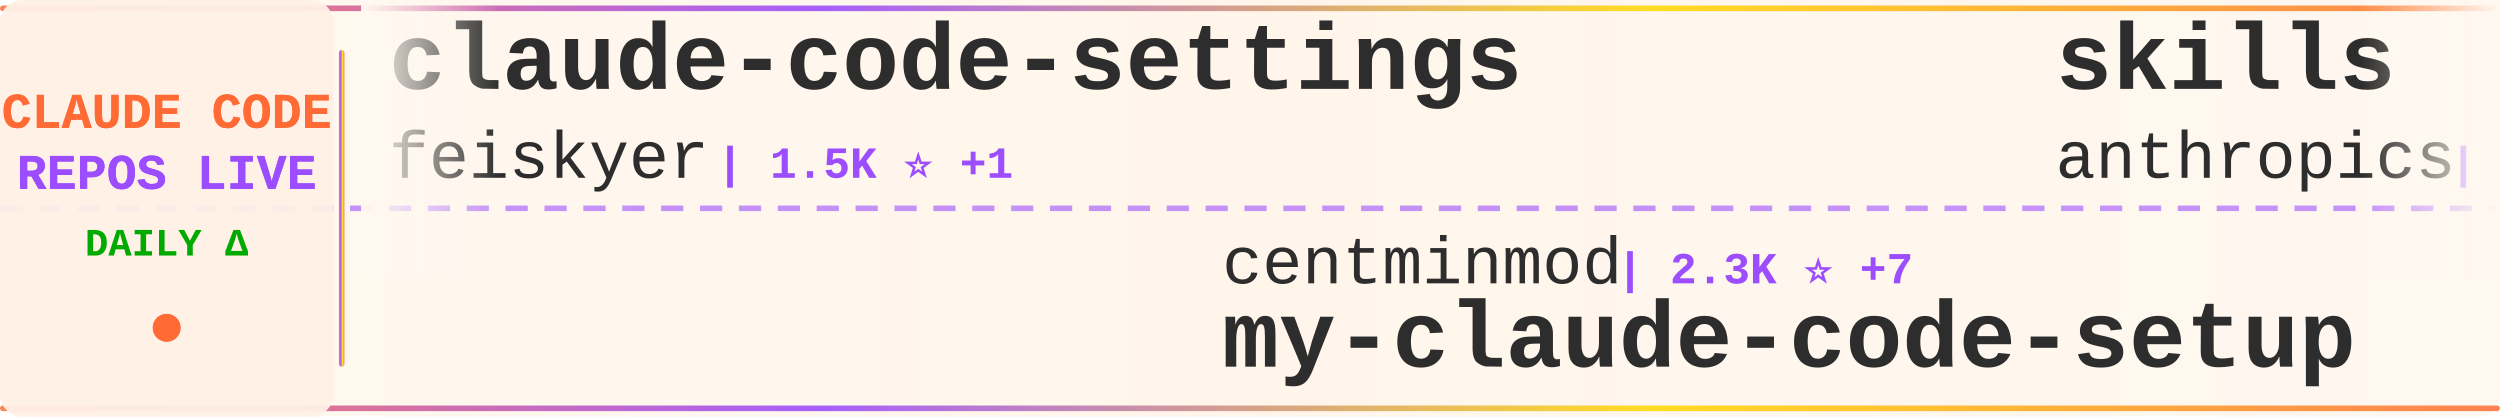
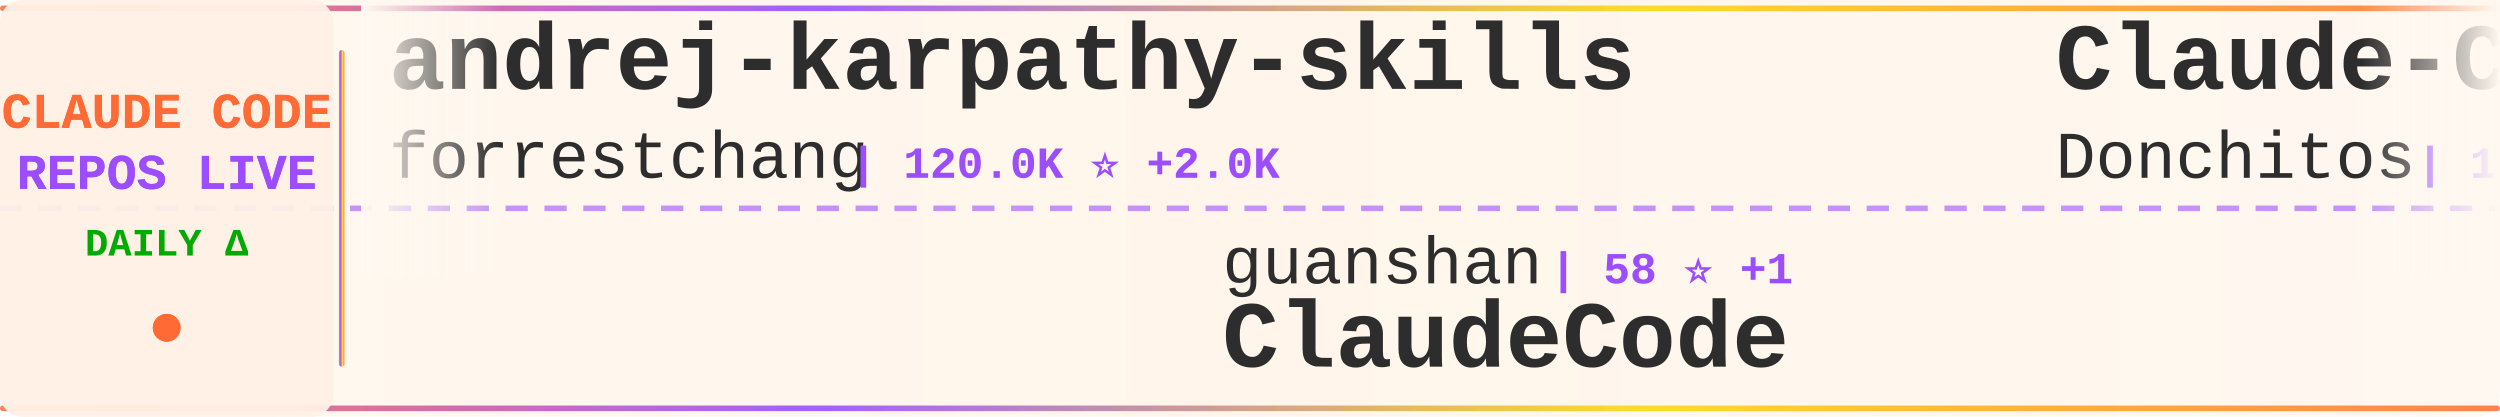
<svg xmlns="http://www.w3.org/2000/svg" width="900" height="150">
  <defs>
    <linearGradient id="tickerBg" x1="0%" y1="0%" x2="100%" y2="0%">
      <stop offset="0%" style="stop-color:#fff8f0;stop-opacity:0.98" />
      <stop offset="50%" style="stop-color:#fff5eb;stop-opacity:1" />
      <stop offset="100%" style="stop-color:#fff8f0;stop-opacity:0.98" />
    </linearGradient>
    <linearGradient id="borderGrad" x1="0%" y1="0%" x2="100%" y2="0%">
      <stop offset="0%" style="stop-color:#FF6B35;stop-opacity:0.85">
        <animate attributeName="stop-opacity" values="0.85;1;0.85" dur="2s" repeatCount="indefinite" />
      </stop>
      <stop offset="33%" style="stop-color:#9C4EFF;stop-opacity:0.9">
        <animate attributeName="stop-opacity" values="0.9;1;0.9" dur="2.2s" repeatCount="indefinite" />
      </stop>
      <stop offset="66%" style="stop-color:#FFD700;stop-opacity:0.85">
        <animate attributeName="stop-opacity" values="0.85;1;0.85" dur="1.8s" repeatCount="indefinite" />
      </stop>
      <stop offset="100%" style="stop-color:#FF6B35;stop-opacity:0.85">
        <animate attributeName="stop-opacity" values="0.85;1;0.85" dur="2s" repeatCount="indefinite" />
      </stop>
    </linearGradient>
    <filter id="textGlow">
      <feGaussianBlur stdDeviation="0.15" result="coloredBlur" />
      <feMerge>
        <feMergeNode in="coloredBlur" />
        <feMergeNode in="SourceGraphic" />
      </feMerge>
    </filter>
    <filter id="metricGlow">
      <feGaussianBlur stdDeviation="0.2" result="coloredBlur" />
      <feMerge>
        <feMergeNode in="coloredBlur" />
        <feMergeNode in="SourceGraphic" />
      </feMerge>
    </filter>
    <linearGradient id="leftFade" x1="0%" y1="0%" x2="100%" y2="0%">
      <stop offset="0%" style="stop-color:#fff8f0;stop-opacity:1" />
      <stop offset="100%" style="stop-color:#fff8f0;stop-opacity:0" />
    </linearGradient>
    <linearGradient id="rightFade" x1="0%" y1="0%" x2="100%" y2="0%">
      <stop offset="0%" style="stop-color:#fff8f0;stop-opacity:0" />
      <stop offset="100%" style="stop-color:#fff8f0;stop-opacity:1" />
    </linearGradient>
  </defs>
  <rect width="900" height="150" fill="url(#tickerBg)" rx="8" />
  <rect x="0" y="2" width="900" height="2" fill="url(#borderGrad)" rx="1" />
  <rect x="0" y="146" width="900" height="2" fill="url(#borderGrad)" rx="1" />
  <line x1="0" y1="75" x2="900" y2="75" stroke="#9C4EFF" stroke-width="2" stroke-dasharray="8 6" opacity="0.6" />
  <rect x="0" y="0" width="120" height="150" fill="#fff0e6" opacity="0.95" rx="8" />
  <text x="60" y="46" font-family="'Courier New', monospace" font-size="18" font-weight="bold" fill="#FF6B35" text-anchor="middle" filter="url(#textGlow)">
    CLAUDE CODE
  </text>
  <text x="60" y="68" font-family="'Courier New', monospace" font-size="18" font-weight="bold" fill="#9C4EFF" text-anchor="middle" filter="url(#textGlow)">
    REPOS LIVE
  </text>
  <text x="60" y="92" font-family="'Courier New', monospace" font-size="14" font-weight="bold" fill="#00aa00" text-anchor="middle">
    DAILY Δ
  </text>
  <circle cx="60" cy="118" r="5" fill="#FF6B35" filter="url(#metricGlow)">
    <animate attributeName="r" values="4;6;4" dur="1.5s" repeatCount="indefinite" />
    <animate attributeName="opacity" values="0.6;1;0.6" dur="1.5s" repeatCount="indefinite" />
  </circle>
  <rect x="122" y="18" width="2" height="114" fill="url(#borderGrad)" rx="1" />
  <clipPath id="tickerClip">
    <rect x="130" y="0" width="770" height="150" />
  </clipPath>
  <g clip-path="url(#tickerClip)">
    <g id="tickerItems">
      <animateTransform attributeName="transform" attributeType="XML" type="translate" from="0 0" to="-3000 0" dur="54s" repeatCount="indefinite" />
      <g transform="translate(0, 0)">
-         <text x="140" y="32" font-family="'Courier New', monospace" font-size="34" font-weight="bold" fill="#2d2d2d">claude-code-settings</text>
-         <text x="140" y="64" font-family="'Courier New', monospace" font-size="24" font-weight="normal" fill="#2d2d2d" opacity="1.0">feiskyer</text>
-         <text x="258" y="64" font-family="'Courier New', monospace" font-size="16" font-weight="bold" fill="#9C4EFF"> | 1.5K ⭐ +1</text>
+         <text x="140" y="32" font-family="'Courier New', monospace" font-size="34" font-weight="bold" fill="#2d2d2d">andrej-karpathy-skills</text>
+         <text x="140" y="64" font-family="'Courier New', monospace" font-size="24" font-weight="normal" fill="#2d2d2d" opacity="1.0">forrestchang</text>
+         <text x="306" y="64" font-family="'Courier New', monospace" font-size="16" font-weight="bold" fill="#9C4EFF"> | 120.0K ⭐ +2.0K</text>
      </g>
      <g transform="translate(300, 0)">
-         <text x="140" y="102" font-family="'Courier New', monospace" font-size="24" font-weight="normal" fill="#2d2d2d" opacity="1.0">centminmod</text>
-         <text x="282" y="102" font-family="'Courier New', monospace" font-size="16" font-weight="bold" fill="#9C4EFF"> | 2.3K ⭐ +7</text>
-         <text x="140" y="132" font-family="'Courier New', monospace" font-size="34" font-weight="bold" fill="#2d2d2d">my-claude-code-setup</text>
+         <text x="140" y="102" font-family="'Courier New', monospace" font-size="24" font-weight="normal" fill="#2d2d2d" opacity="1.0">guanshan</text>
+         <text x="258" y="102" font-family="'Courier New', monospace" font-size="16" font-weight="bold" fill="#9C4EFF"> | 58 ⭐ +1</text>
+         <text x="140" y="132" font-family="'Courier New', monospace" font-size="34" font-weight="bold" fill="#2d2d2d">ClaudeCode</text>
      </g>
      <g transform="translate(600, 0)">
-         <text x="140" y="32" font-family="'Courier New', monospace" font-size="34" font-weight="bold" fill="#2d2d2d">skills</text>
-         <text x="140" y="64" font-family="'Courier New', monospace" font-size="24" font-weight="normal" fill="#2d2d2d" opacity="1.0">anthropics</text>
-         <text x="282" y="64" font-family="'Courier New', monospace" font-size="16" font-weight="bold" fill="#9C4EFF"> | 130.0K ⭐ +748</text>
+         <text x="140" y="32" font-family="'Courier New', monospace" font-size="34" font-weight="bold" fill="#2d2d2d">Claude-Code-Game-Studios</text>
+         <text x="140" y="64" font-family="'Courier New', monospace" font-size="24" font-weight="normal" fill="#2d2d2d" opacity="1.0">Donchitos</text>
+         <text x="270" y="64" font-family="'Courier New', monospace" font-size="16" font-weight="bold" fill="#9C4EFF"> | 17.7K ⭐ +177</text>
      </g>
      <g transform="translate(900, 0)">
-         <text x="140" y="102" font-family="'Courier New', monospace" font-size="24" font-weight="normal" fill="#2d2d2d" opacity="1.0">ghuntley</text>
-         <text x="258" y="102" font-family="'Courier New', monospace" font-size="16" font-weight="bold" fill="#9C4EFF"> | 975 ⭐</text>
-         <text x="140" y="132" font-family="'Courier New', monospace" font-size="34" font-weight="bold" fill="#2d2d2d">claude-code-source-code-...</text>
+         <text x="140" y="102" font-family="'Courier New', monospace" font-size="24" font-weight="normal" fill="#2d2d2d" opacity="1.0">hangsman</text>
+         <text x="258" y="102" font-family="'Courier New', monospace" font-size="16" font-weight="bold" fill="#9C4EFF"> | 770 ⭐ +1</text>
+         <text x="140" y="132" font-family="'Courier New', monospace" font-size="34" font-weight="bold" fill="#2d2d2d">claude-code-source</text>
      </g>
      <g transform="translate(1200, 0)">
-         <text x="140" y="32" font-family="'Courier New', monospace" font-size="34" font-weight="bold" fill="#2d2d2d">claude-code-sourcemap</text>
-         <text x="140" y="64" font-family="'Courier New', monospace" font-size="24" font-weight="normal" fill="#2d2d2d" opacity="1.0">ChinaSiro</text>
-         <text x="270" y="64" font-family="'Courier New', monospace" font-size="16" font-weight="bold" fill="#9C4EFF"> | 9.1K ⭐ +15</text>
+         <text x="140" y="32" font-family="'Courier New', monospace" font-size="34" font-weight="bold" fill="#2d2d2d">claude-code</text>
+         <text x="140" y="64" font-family="'Courier New', monospace" font-size="24" font-weight="normal" fill="#2d2d2d" opacity="1.0">claude-code-best</text>
+         <text x="354" y="64" font-family="'Courier New', monospace" font-size="16" font-weight="bold" fill="#9C4EFF"> | 17.8K ⭐ +74</text>
      </g>
      <g transform="translate(1500, 0)">
-         <text x="140" y="102" font-family="'Courier New', monospace" font-size="24" font-weight="normal" fill="#2d2d2d" opacity="1.0">ding113</text>
-         <text x="246" y="102" font-family="'Courier New', monospace" font-size="16" font-weight="bold" fill="#9C4EFF"> | 2.8K ⭐ +5</text>
-         <text x="140" y="132" font-family="'Courier New', monospace" font-size="34" font-weight="bold" fill="#2d2d2d">claude-code-hub</text>
+         <text x="140" y="102" font-family="'Courier New', monospace" font-size="24" font-weight="normal" fill="#2d2d2d" opacity="1.0">FlorianBruniaux</text>
+         <text x="342" y="102" font-family="'Courier New', monospace" font-size="16" font-weight="bold" fill="#9C4EFF"> | 4.2K ⭐ +25</text>
+         <text x="140" y="132" font-family="'Courier New', monospace" font-size="34" font-weight="bold" fill="#2d2d2d">claude-code-ultimate-gui...</text>
      </g>
      <g transform="translate(1800, 0)">
-         <text x="140" y="32" font-family="'Courier New', monospace" font-size="34" font-weight="bold" fill="#2d2d2d">claude-code-base-action</text>
-         <text x="140" y="64" font-family="'Courier New', monospace" font-size="24" font-weight="normal" fill="#2d2d2d" opacity="1.0">anthropics</text>
-         <text x="282" y="64" font-family="'Courier New', monospace" font-size="16" font-weight="bold" fill="#9C4EFF"> | 814 ⭐ +4</text>
+         <text x="140" y="32" font-family="'Courier New', monospace" font-size="34" font-weight="bold" fill="#2d2d2d">claude-code-sub-agents</text>
+         <text x="140" y="64" font-family="'Courier New', monospace" font-size="24" font-weight="normal" fill="#2d2d2d" opacity="1.0">lst97</text>
+         <text x="222" y="64" font-family="'Courier New', monospace" font-size="16" font-weight="bold" fill="#9C4EFF"> | 1.6K ⭐ +1</text>
      </g>
      <g transform="translate(2100, 0)">
-         <text x="140" y="102" font-family="'Courier New', monospace" font-size="24" font-weight="normal" fill="#2d2d2d" opacity="1.0">andrew-kramer-inno</text>
-         <text x="378" y="102" font-family="'Courier New', monospace" font-size="16" font-weight="bold" fill="#9C4EFF"> | 586 ⭐</text>
-         <text x="140" y="132" font-family="'Courier New', monospace" font-size="34" font-weight="bold" fill="#2d2d2d">claude-code-source-build</text>
+         <text x="140" y="102" font-family="'Courier New', monospace" font-size="24" font-weight="normal" fill="#2d2d2d" opacity="1.0">mehmoodosman</text>
+         <text x="306" y="102" font-family="'Courier New', monospace" font-size="16" font-weight="bold" fill="#9C4EFF"> | 169 ⭐</text>
+         <text x="140" y="132" font-family="'Courier New', monospace" font-size="34" font-weight="bold" fill="#2d2d2d">claude-code</text>
      </g>
      <g transform="translate(2400, 0)">
-         <text x="140" y="32" font-family="'Courier New', monospace" font-size="34" font-weight="bold" fill="#2d2d2d">claude-code-tips</text>
-         <text x="140" y="64" font-family="'Courier New', monospace" font-size="24" font-weight="normal" fill="#2d2d2d" opacity="1.0">ykdojo</text>
-         <text x="234" y="64" font-family="'Courier New', monospace" font-size="16" font-weight="bold" fill="#9C4EFF"> | 8.2K ⭐ +19</text>
+         <text x="140" y="32" font-family="'Courier New', monospace" font-size="34" font-weight="bold" fill="#2d2d2d">claude-code-source</text>
+         <text x="140" y="64" font-family="'Courier New', monospace" font-size="24" font-weight="normal" fill="#2d2d2d" opacity="1.0">JrCx7scC</text>
+         <text x="258" y="64" font-family="'Courier New', monospace" font-size="16" font-weight="bold" fill="#9C4EFF"> | 366 ⭐</text>
      </g>
      <g transform="translate(2700, 0)">
-         <text x="140" y="102" font-family="'Courier New', monospace" font-size="24" font-weight="normal" fill="#2d2d2d" opacity="1.0">AICoderTudou</text>
-         <text x="306" y="102" font-family="'Courier New', monospace" font-size="16" font-weight="bold" fill="#9C4EFF"> | 497 ⭐</text>
-         <text x="140" y="132" font-family="'Courier New', monospace" font-size="34" font-weight="bold" fill="#2d2d2d">claude-code-tudou</text>
+         <text x="140" y="102" font-family="'Courier New', monospace" font-size="24" font-weight="normal" fill="#2d2d2d" opacity="1.0">snarktank</text>
+         <text x="270" y="102" font-family="'Courier New', monospace" font-size="16" font-weight="bold" fill="#9C4EFF"> | 18.7K ⭐ +76</text>
+         <text x="140" y="132" font-family="'Courier New', monospace" font-size="34" font-weight="bold" fill="#2d2d2d">ralph</text>
      </g>
      <g transform="translate(3000, 0)">
-         <text x="140" y="32" font-family="'Courier New', monospace" font-size="34" font-weight="bold" fill="#2d2d2d">claude-code-settings</text>
-         <text x="140" y="64" font-family="'Courier New', monospace" font-size="24" font-weight="normal" fill="#2d2d2d" opacity="1.0">feiskyer</text>
-         <text x="258" y="64" font-family="'Courier New', monospace" font-size="16" font-weight="bold" fill="#9C4EFF"> | 1.5K ⭐ +1</text>
+         <text x="140" y="32" font-family="'Courier New', monospace" font-size="34" font-weight="bold" fill="#2d2d2d">andrej-karpathy-skills</text>
+         <text x="140" y="64" font-family="'Courier New', monospace" font-size="24" font-weight="normal" fill="#2d2d2d" opacity="1.0">forrestchang</text>
+         <text x="306" y="64" font-family="'Courier New', monospace" font-size="16" font-weight="bold" fill="#9C4EFF"> | 120.0K ⭐ +2.0K</text>
      </g>
      <g transform="translate(3300, 0)">
-         <text x="140" y="102" font-family="'Courier New', monospace" font-size="24" font-weight="normal" fill="#2d2d2d" opacity="1.0">centminmod</text>
-         <text x="282" y="102" font-family="'Courier New', monospace" font-size="16" font-weight="bold" fill="#9C4EFF"> | 2.3K ⭐ +7</text>
-         <text x="140" y="132" font-family="'Courier New', monospace" font-size="34" font-weight="bold" fill="#2d2d2d">my-claude-code-setup</text>
+         <text x="140" y="102" font-family="'Courier New', monospace" font-size="24" font-weight="normal" fill="#2d2d2d" opacity="1.0">guanshan</text>
+         <text x="258" y="102" font-family="'Courier New', monospace" font-size="16" font-weight="bold" fill="#9C4EFF"> | 58 ⭐ +1</text>
+         <text x="140" y="132" font-family="'Courier New', monospace" font-size="34" font-weight="bold" fill="#2d2d2d">ClaudeCode</text>
      </g>
      <g transform="translate(3600, 0)">
-         <text x="140" y="32" font-family="'Courier New', monospace" font-size="34" font-weight="bold" fill="#2d2d2d">skills</text>
-         <text x="140" y="64" font-family="'Courier New', monospace" font-size="24" font-weight="normal" fill="#2d2d2d" opacity="1.0">anthropics</text>
-         <text x="282" y="64" font-family="'Courier New', monospace" font-size="16" font-weight="bold" fill="#9C4EFF"> | 130.0K ⭐ +748</text>
+         <text x="140" y="32" font-family="'Courier New', monospace" font-size="34" font-weight="bold" fill="#2d2d2d">Claude-Code-Game-Studios</text>
+         <text x="140" y="64" font-family="'Courier New', monospace" font-size="24" font-weight="normal" fill="#2d2d2d" opacity="1.0">Donchitos</text>
+         <text x="270" y="64" font-family="'Courier New', monospace" font-size="16" font-weight="bold" fill="#9C4EFF"> | 17.7K ⭐ +177</text>
      </g>
      <g transform="translate(3900, 0)">
-         <text x="140" y="102" font-family="'Courier New', monospace" font-size="24" font-weight="normal" fill="#2d2d2d" opacity="1.0">ghuntley</text>
-         <text x="258" y="102" font-family="'Courier New', monospace" font-size="16" font-weight="bold" fill="#9C4EFF"> | 975 ⭐</text>
-         <text x="140" y="132" font-family="'Courier New', monospace" font-size="34" font-weight="bold" fill="#2d2d2d">claude-code-source-code-...</text>
+         <text x="140" y="102" font-family="'Courier New', monospace" font-size="24" font-weight="normal" fill="#2d2d2d" opacity="1.0">hangsman</text>
+         <text x="258" y="102" font-family="'Courier New', monospace" font-size="16" font-weight="bold" fill="#9C4EFF"> | 770 ⭐ +1</text>
+         <text x="140" y="132" font-family="'Courier New', monospace" font-size="34" font-weight="bold" fill="#2d2d2d">claude-code-source</text>
      </g>
    </g>
  </g>
  <rect x="130" y="0" width="50" height="100" fill="url(#leftFade)" />
  <rect x="850" y="0" width="50" height="100" fill="url(#rightFade)" />
</svg>
